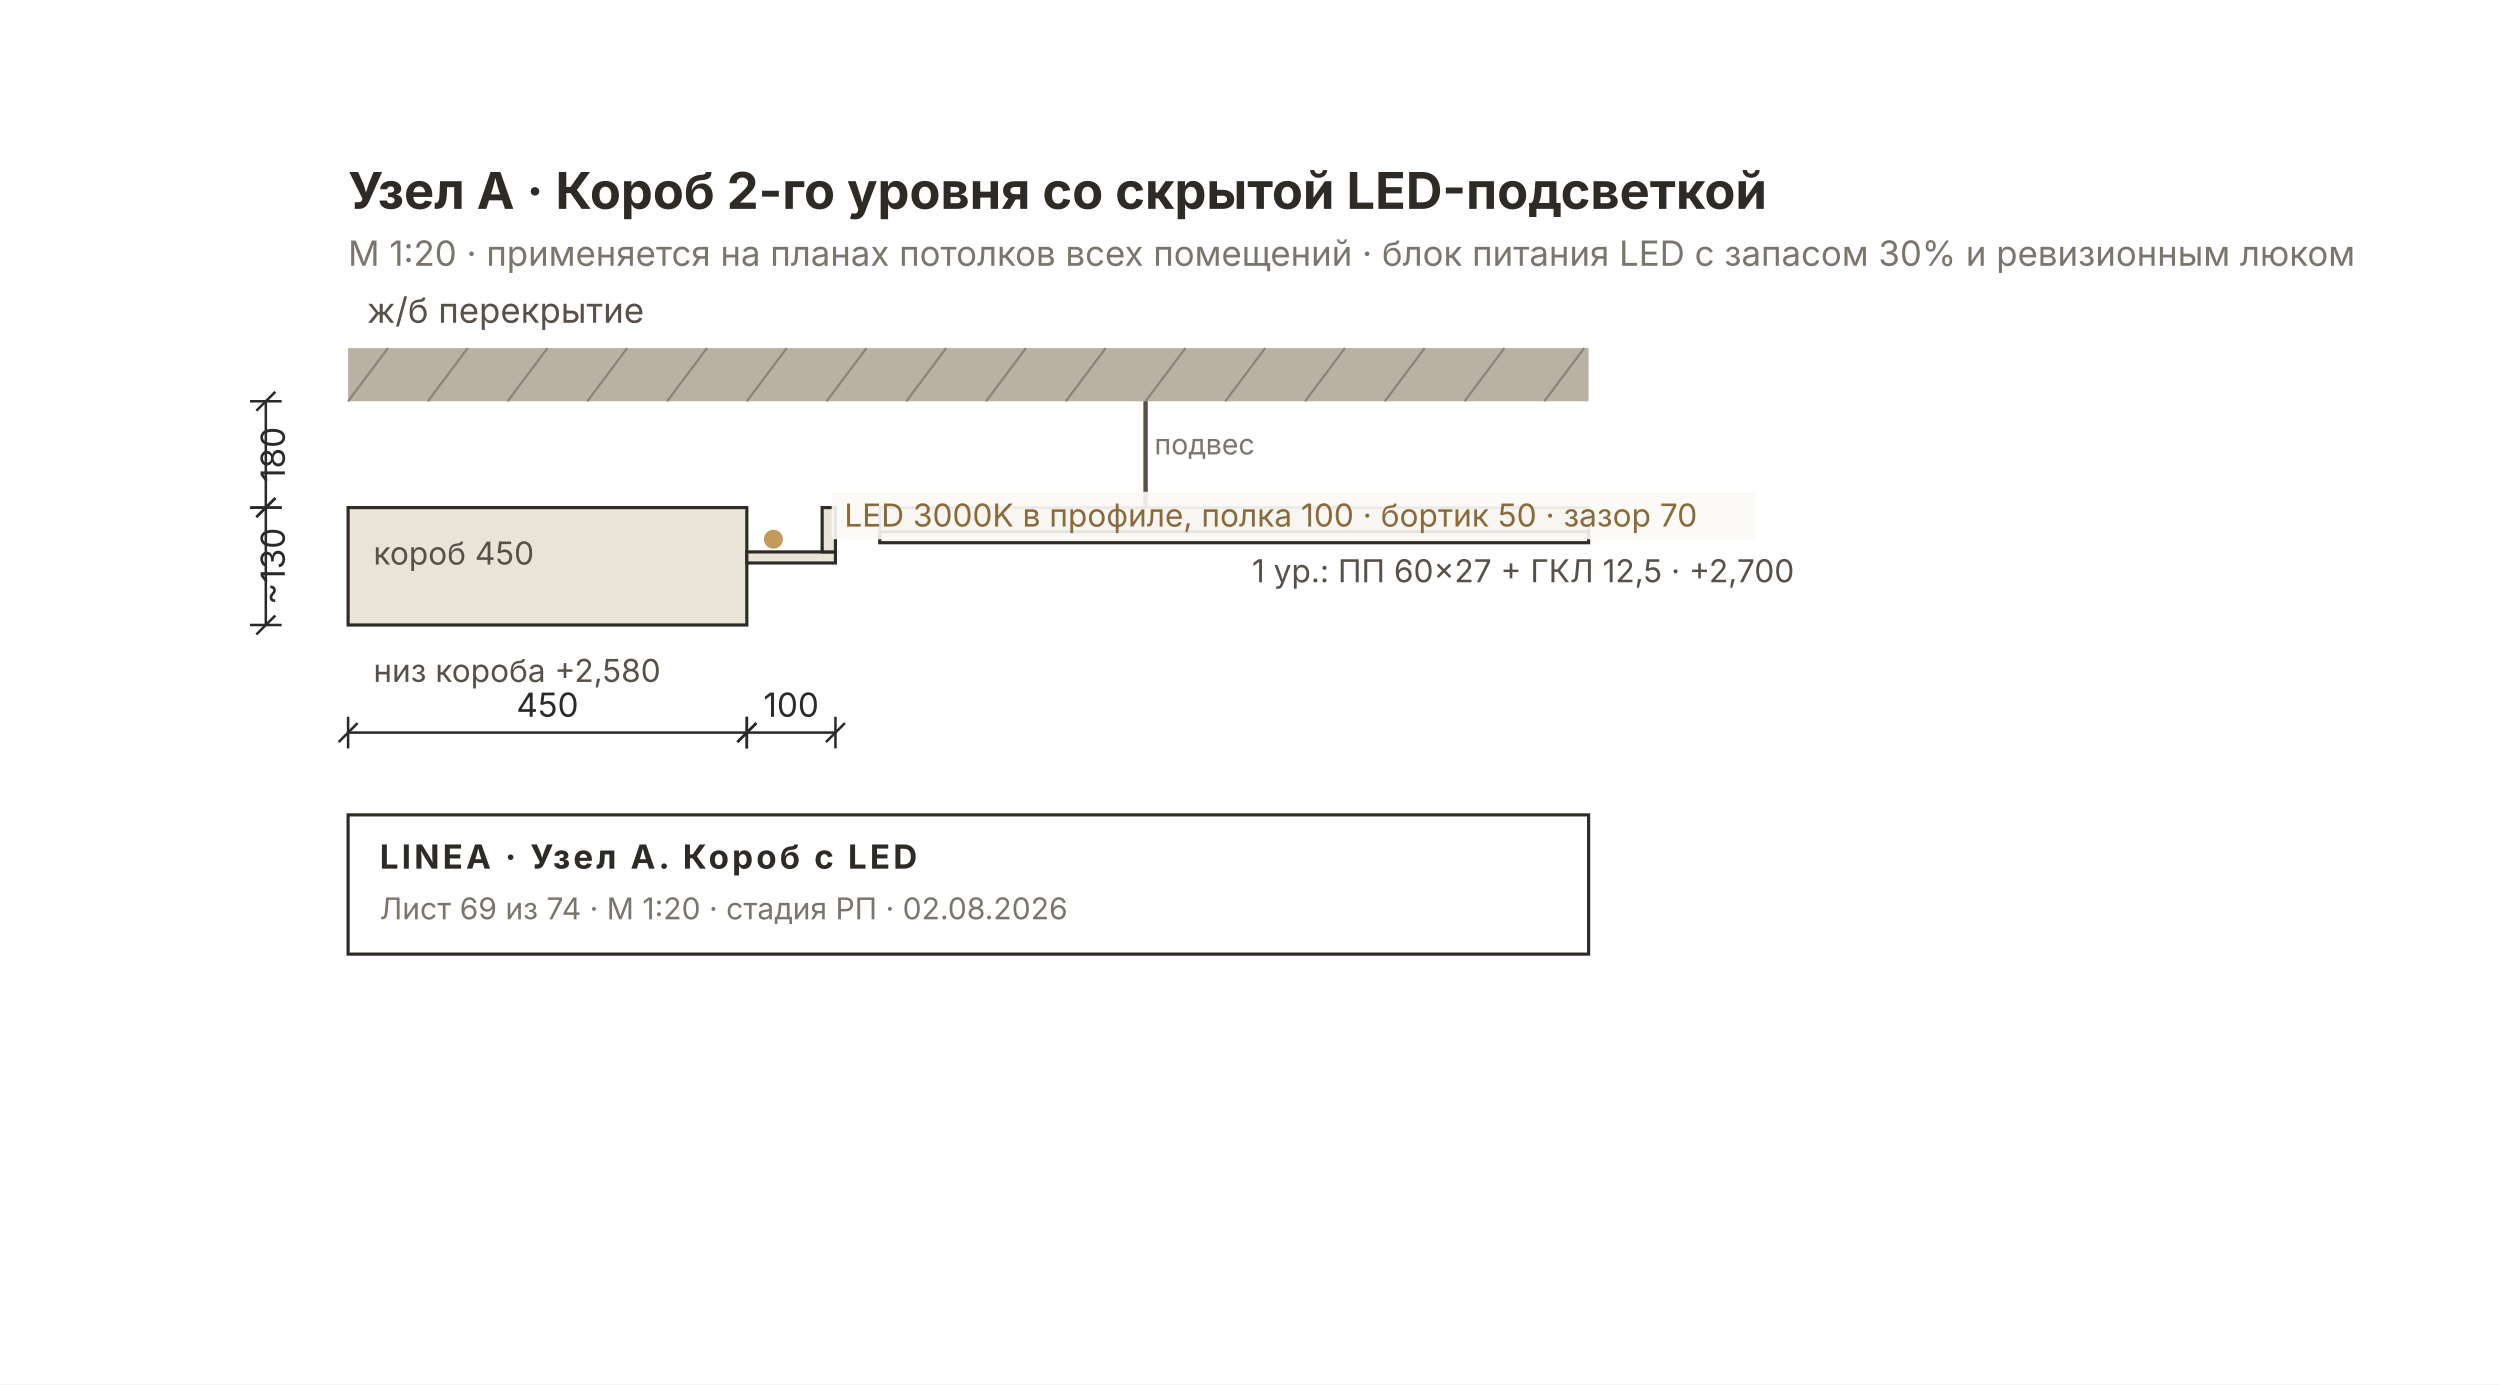
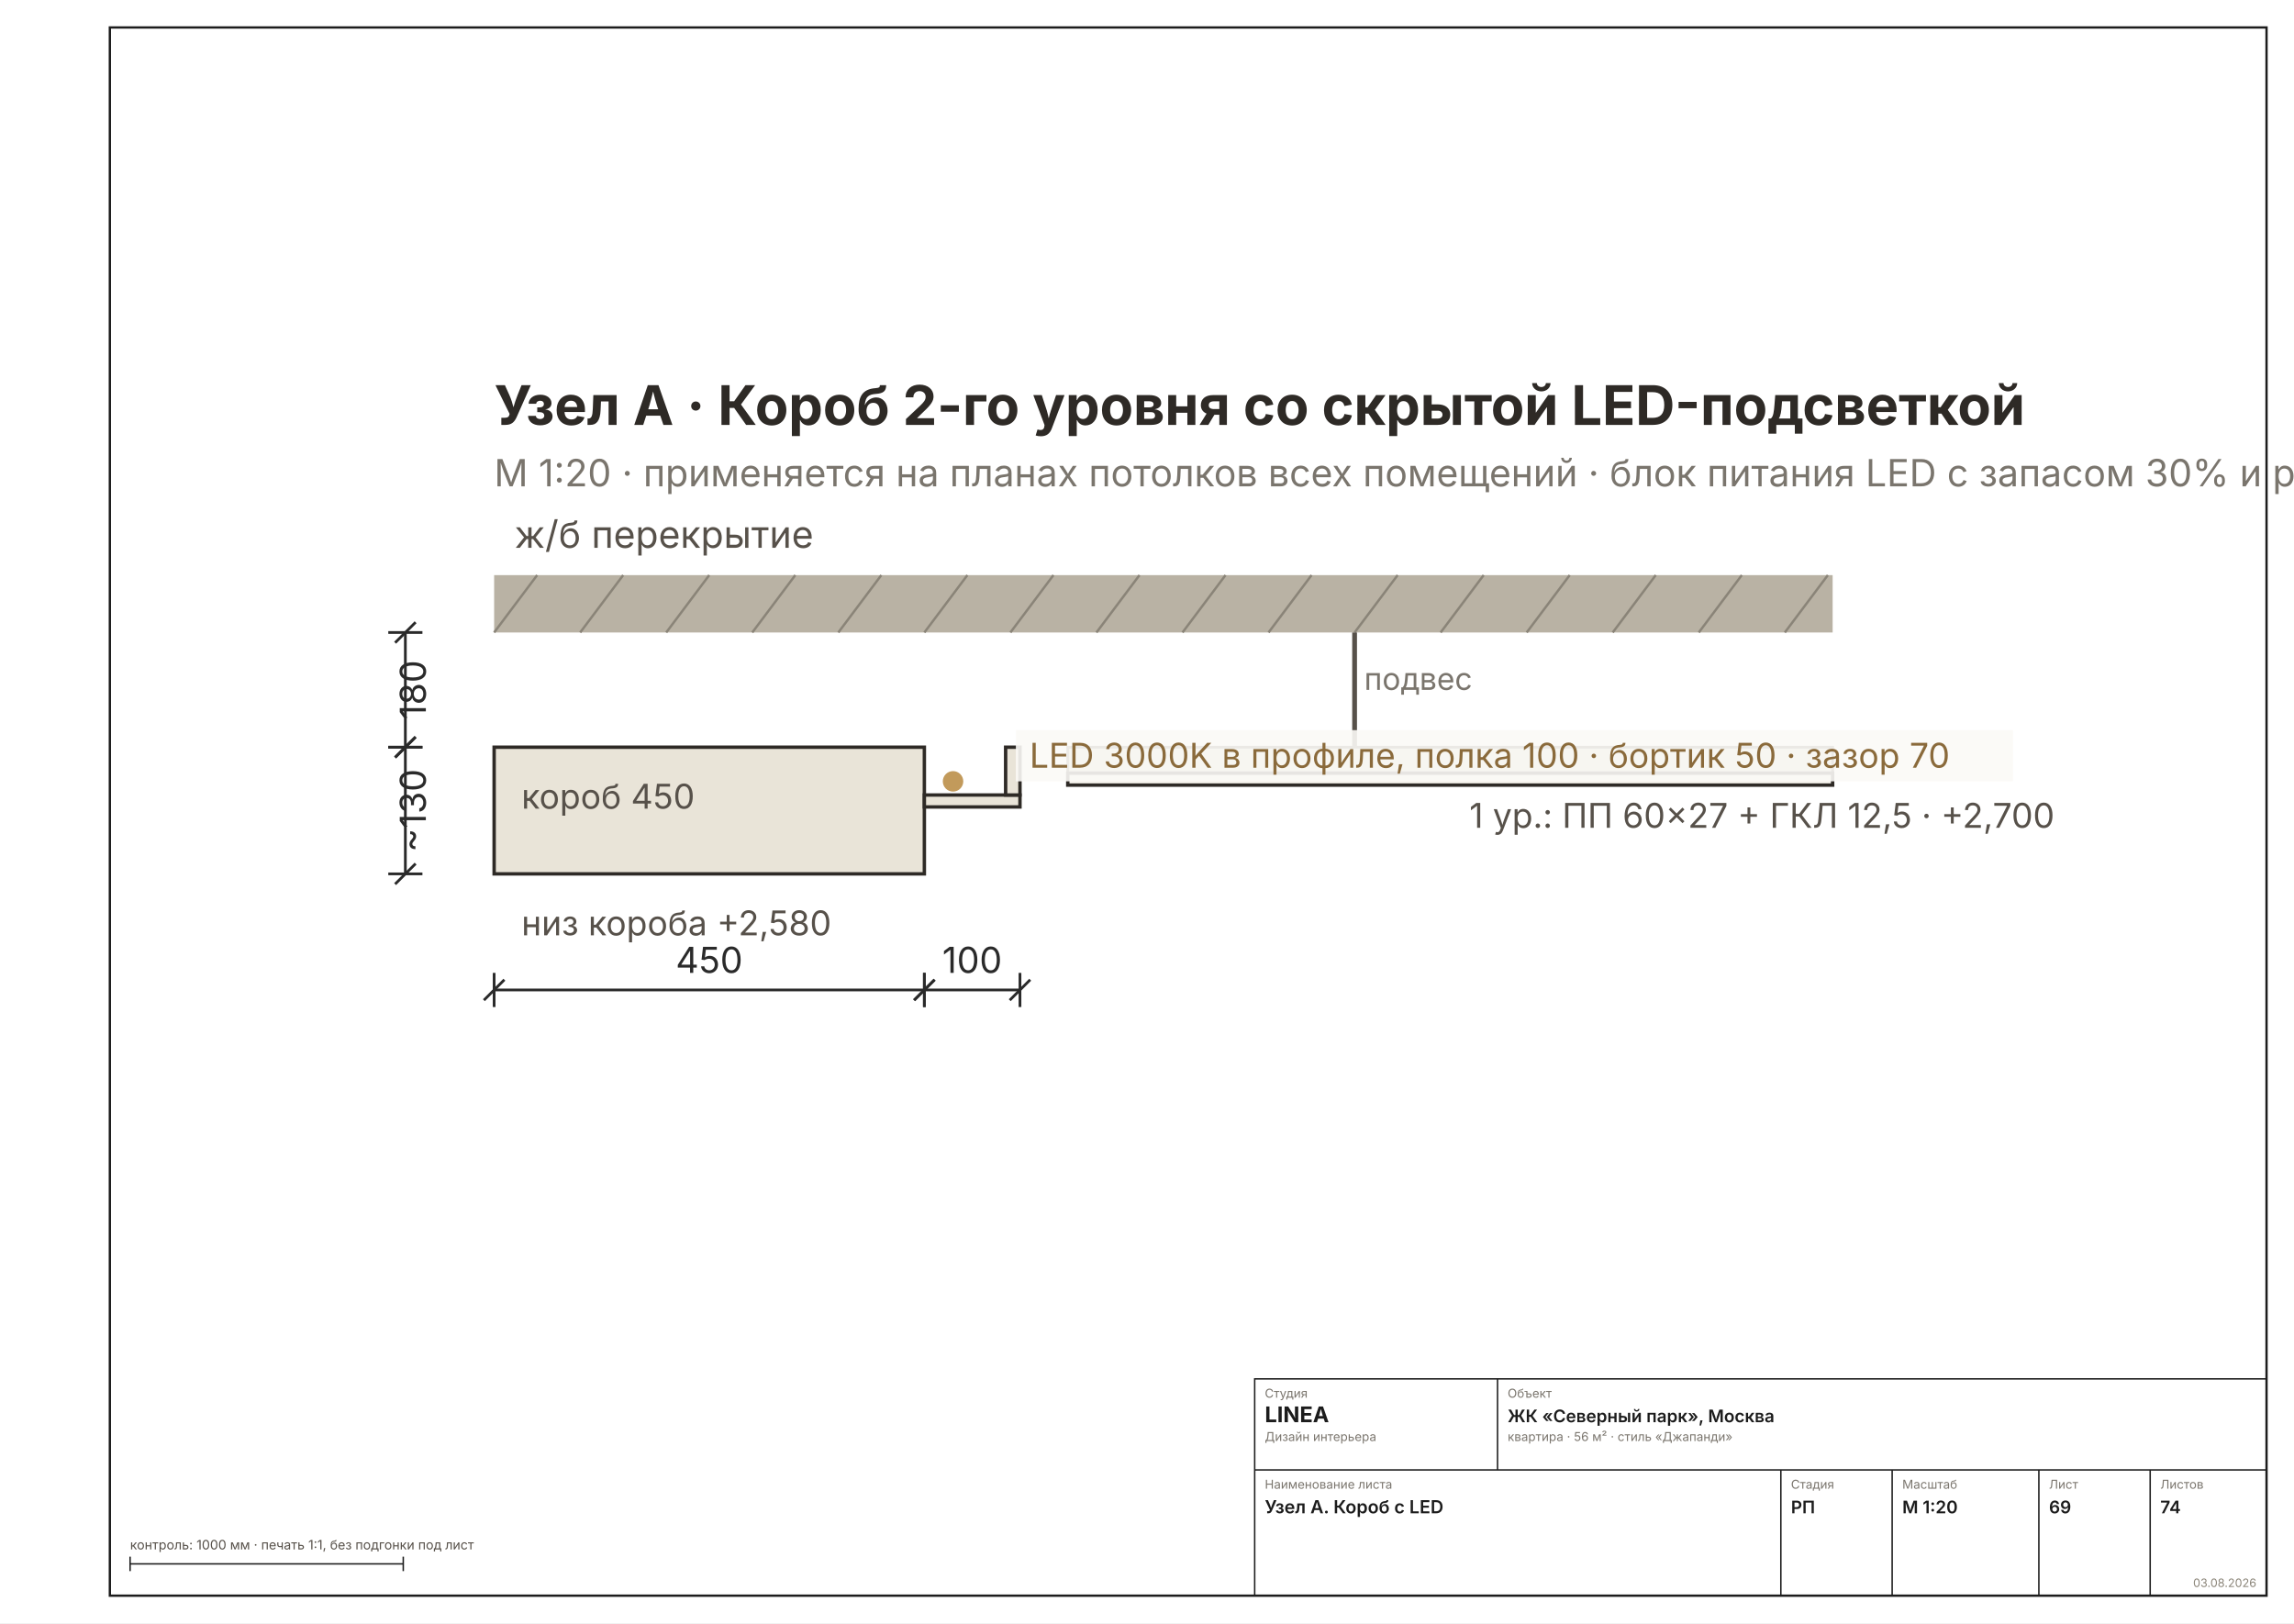
- <svg xmlns="http://www.w3.org/2000/svg" width="790" height="437.5" viewBox="0 0 790 437.5" font-family="Inter, &quot;Helvetica Neue&quot;, Arial, sans-serif">
-   <rect width="790" height="437.5" fill="#FFFFFF" />
-   <rect x="110" y="110" width="392" height="16.8" fill="#B9B2A4" />
-   <text x="116" y="102" font-size="11" fill="#57514A">ж/б перекрытие</text>
-   <line x1="110" y1="126.8" x2="122.6" y2="110" stroke="#8A8478" stroke-width="0.7" />
-   <line x1="135.2" y1="126.8" x2="147.8" y2="110" stroke="#8A8478" stroke-width="0.7" />
-   <line x1="160.4" y1="126.8" x2="173" y2="110" stroke="#8A8478" stroke-width="0.7" />
-   <line x1="185.6" y1="126.8" x2="198.2" y2="110" stroke="#8A8478" stroke-width="0.7" />
-   <line x1="210.8" y1="126.8" x2="223.4" y2="110" stroke="#8A8478" stroke-width="0.7" />
-   <line x1="236" y1="126.8" x2="248.6" y2="110" stroke="#8A8478" stroke-width="0.7" />
-   <line x1="261.2" y1="126.8" x2="273.8" y2="110" stroke="#8A8478" stroke-width="0.7" />
-   <line x1="286.4" y1="126.8" x2="299" y2="110" stroke="#8A8478" stroke-width="0.7" />
-   <line x1="311.6" y1="126.8" x2="324.2" y2="110" stroke="#8A8478" stroke-width="0.7" />
-   <line x1="336.8" y1="126.8" x2="349.4" y2="110" stroke="#8A8478" stroke-width="0.7" />
-   <line x1="362" y1="126.8" x2="374.6" y2="110" stroke="#8A8478" stroke-width="0.7" />
-   <line x1="387.2" y1="126.8" x2="399.8" y2="110" stroke="#8A8478" stroke-width="0.7" />
-   <line x1="412.4" y1="126.8" x2="425" y2="110" stroke="#8A8478" stroke-width="0.7" />
-   <line x1="437.6" y1="126.8" x2="450.2" y2="110" stroke="#8A8478" stroke-width="0.7" />
-   <line x1="462.8" y1="126.8" x2="475.4" y2="110" stroke="#8A8478" stroke-width="0.7" />
-   <line x1="488" y1="126.8" x2="500.6" y2="110" stroke="#8A8478" stroke-width="0.7" />
-   <line x1="362" y1="126.8" x2="362" y2="160.4" stroke="#57514A" stroke-width="1.4" />
-   <text x="364.8" y="143.6" font-size="9" fill="#7A756D">подвес</text>
-   <rect x="278" y="160.4" width="224" height="7.6" fill="#D8D2C4" stroke="#57514A" stroke-width="0.8" />
-   <rect x="278" y="168" width="224" height="3.5" fill="#F6F3EC" stroke="#2E2A26" stroke-width="1" />
-   <text x="395.6" y="184" font-size="10" fill="#57514A">1 ур.: ПП 60×27 + ГКЛ 12,5 · +2,700</text>
-   <rect x="110" y="160.4" width="126" height="37.1" fill="#E9E4D8" stroke="#2E2A26" stroke-width="1" />
-   <text x="118" y="178.4" font-size="10" fill="#57514A">короб 450</text>
-   <rect x="236" y="174.4" width="28" height="3.5" fill="#E9E4D8" stroke="#2E2A26" stroke-width="1" />
-   <rect x="259.8" y="160.4" width="4.2" height="14" fill="#E9E4D8" stroke="#2E2A26" stroke-width="1" />
-   <circle cx="244.4" cy="170.4" r="3" fill="#C29A5B" />
-   <rect x="262.8" y="155.4" width="292" height="15" fill="#FAF9F6E6" />
-   <text x="266.8" y="166.4" font-size="10" fill="#8A6A3B">LED 3000K в профиле, полка 100 · бортик 50 · зазор 70</text>
-   <text x="118" y="215.5" font-size="10" fill="#57514A">низ короба +2,580</text>
-   <g stroke="#2A2A2A" stroke-width="0.8" fill="none">
-     <line x1="84" y1="126.8" x2="84" y2="160.4" />
-     <line x1="79" y1="126.8" x2="89" y2="126.8" />
-     <line x1="79" y1="160.4" x2="89" y2="160.4" />
-     <line x1="81" y1="129.8" x2="87" y2="123.8" />
-     <line x1="81" y1="163.4" x2="87" y2="157.4" />
+ <svg xmlns="http://www.w3.org/2000/svg" width="1587" height="1123" viewBox="0 0 1587 1123" font-family="Inter, &quot;Helvetica Neue&quot;, Arial, sans-serif">
+   <rect width="1587" height="1123" fill="#FFFFFF" />
+   <rect x="76" y="19" width="1492" height="1085" fill="none" stroke="#1C1C1C" stroke-width="1.6" />
+   <g transform="translate(82 138.072) scale(2.3622)">
+     <rect x="110" y="110" width="392" height="16.8" fill="#B9B2A4" />
+     <text x="116" y="102" font-size="11" fill="#57514A">ж/б перекрытие</text>
+     <line x1="110" y1="126.8" x2="122.6" y2="110" stroke="#8A8478" stroke-width="0.7" />
+     <line x1="135.2" y1="126.8" x2="147.8" y2="110" stroke="#8A8478" stroke-width="0.7" />
+     <line x1="160.4" y1="126.8" x2="173" y2="110" stroke="#8A8478" stroke-width="0.7" />
+     <line x1="185.6" y1="126.8" x2="198.2" y2="110" stroke="#8A8478" stroke-width="0.7" />
+     <line x1="210.8" y1="126.8" x2="223.4" y2="110" stroke="#8A8478" stroke-width="0.7" />
+     <line x1="236" y1="126.8" x2="248.6" y2="110" stroke="#8A8478" stroke-width="0.7" />
+     <line x1="261.2" y1="126.8" x2="273.8" y2="110" stroke="#8A8478" stroke-width="0.7" />
+     <line x1="286.4" y1="126.8" x2="299" y2="110" stroke="#8A8478" stroke-width="0.7" />
+     <line x1="311.6" y1="126.8" x2="324.2" y2="110" stroke="#8A8478" stroke-width="0.7" />
+     <line x1="336.8" y1="126.8" x2="349.4" y2="110" stroke="#8A8478" stroke-width="0.7" />
+     <line x1="362" y1="126.8" x2="374.6" y2="110" stroke="#8A8478" stroke-width="0.7" />
+     <line x1="387.2" y1="126.8" x2="399.8" y2="110" stroke="#8A8478" stroke-width="0.7" />
+     <line x1="412.4" y1="126.8" x2="425" y2="110" stroke="#8A8478" stroke-width="0.7" />
+     <line x1="437.6" y1="126.8" x2="450.2" y2="110" stroke="#8A8478" stroke-width="0.7" />
+     <line x1="462.8" y1="126.8" x2="475.4" y2="110" stroke="#8A8478" stroke-width="0.7" />
+     <line x1="488" y1="126.8" x2="500.6" y2="110" stroke="#8A8478" stroke-width="0.7" />
+     <line x1="362" y1="126.8" x2="362" y2="160.4" stroke="#57514A" stroke-width="1.4" />
+     <text x="364.8" y="143.6" font-size="9" fill="#7A756D">подвес</text>
+     <rect x="278" y="160.4" width="224" height="7.6" fill="#D8D2C4" stroke="#57514A" stroke-width="0.8" />
+     <rect x="278" y="168" width="224" height="3.5" fill="#F6F3EC" stroke="#2E2A26" stroke-width="1" />
+     <text x="395.6" y="184" font-size="10" fill="#57514A">1 ур.: ПП 60×27 + ГКЛ 12,5 · +2,700</text>
+     <rect x="110" y="160.4" width="126" height="37.1" fill="#E9E4D8" stroke="#2E2A26" stroke-width="1" />
+     <text x="118" y="178.4" font-size="10" fill="#57514A">короб 450</text>
+     <rect x="236" y="174.4" width="28" height="3.5" fill="#E9E4D8" stroke="#2E2A26" stroke-width="1" />
+     <rect x="259.8" y="160.4" width="4.2" height="14" fill="#E9E4D8" stroke="#2E2A26" stroke-width="1" />
+     <circle cx="244.4" cy="170.4" r="3" fill="#C29A5B" />
+     <rect x="262.8" y="155.4" width="292" height="15" fill="#FAF9F6E6" />
+     <text x="266.8" y="166.4" font-size="10" fill="#8A6A3B">LED 3000K в профиле, полка 100 · бортик 50 · зазор 70</text>
+     <text x="118" y="215.5" font-size="10" fill="#57514A">низ короба +2,580</text>
+     <g stroke="#2A2A2A" stroke-width="0.8" fill="none">
+       <line x1="84" y1="126.8" x2="84" y2="160.4" />
+       <line x1="79" y1="126.8" x2="89" y2="126.8" />
+       <line x1="79" y1="160.4" x2="89" y2="160.4" />
+       <line x1="81" y1="129.8" x2="87" y2="123.8" />
+       <line x1="81" y1="163.4" x2="87" y2="157.4" />
+     </g>
+     <text x="90" y="143.6" font-size="10.5" fill="#2A2A2A" transform="rotate(-90 90 143.6)" text-anchor="middle">180</text>
+     <g stroke="#2A2A2A" stroke-width="0.8" fill="none">
+       <line x1="84" y1="160.4" x2="84" y2="197.5" />
+       <line x1="79" y1="160.4" x2="89" y2="160.4" />
+       <line x1="79" y1="197.5" x2="89" y2="197.5" />
+       <line x1="81" y1="163.4" x2="87" y2="157.4" />
+       <line x1="81" y1="200.5" x2="87" y2="194.5" />
+     </g>
+     <text x="90" y="178.95" font-size="10.5" fill="#2A2A2A" transform="rotate(-90 90 178.95)" text-anchor="middle">~130</text>
+     <g stroke="#2A2A2A" stroke-width="0.8" fill="none">
+       <line x1="110" y1="231.5" x2="236" y2="231.5" />
+       <line x1="110" y1="226.5" x2="110" y2="236.5" />
+       <line x1="236" y1="226.5" x2="236" y2="236.5" />
+       <line x1="107" y1="234.5" x2="113" y2="228.5" />
+       <line x1="233" y1="234.5" x2="239" y2="228.5" />
+     </g>
+     <text x="173" y="226.5" font-size="10.5" fill="#2A2A2A" text-anchor="middle">450</text>
+     <g stroke="#2A2A2A" stroke-width="0.8" fill="none">
+       <line x1="236" y1="231.5" x2="264" y2="231.5" />
+       <line x1="236" y1="226.5" x2="236" y2="236.5" />
+       <line x1="264" y1="226.5" x2="264" y2="236.5" />
+       <line x1="233" y1="234.5" x2="239" y2="228.5" />
+       <line x1="261" y1="234.5" x2="267" y2="228.5" />
+     </g>
+     <text x="250" y="226.5" font-size="10.5" fill="#2A2A2A" text-anchor="middle">100</text>
+     <text x="110" y="66" font-size="16" font-weight="700" fill="#2E2A26">Узел А · Короб 2-го уровня со скрытой LED-подсветкой</text>
+     <text x="110" y="84" font-size="11" fill="#7A756D">М 1:20 · применяется на планах потолков всех помещений · блок питания LED с запасом 30% и ревизионным люком</text>
  </g>
-   <text x="90" y="143.6" font-size="10.5" fill="#2A2A2A" transform="rotate(-90 90 143.6)" text-anchor="middle">180</text>
-   <g stroke="#2A2A2A" stroke-width="0.8" fill="none">
-     <line x1="84" y1="160.4" x2="84" y2="197.5" />
-     <line x1="79" y1="160.4" x2="89" y2="160.4" />
-     <line x1="79" y1="197.5" x2="89" y2="197.5" />
-     <line x1="81" y1="163.4" x2="87" y2="157.4" />
-     <line x1="81" y1="200.5" x2="87" y2="194.5" />
+   <g stroke="#1C1C1C" stroke-width="1" fill="none">
+     <rect x="868" y="954" width="700" height="150" />
+     <line x1="868" y1="1017" x2="1568" y2="1017" />
+     <line x1="1036" y1="954" x2="1036" y2="1017" />
+     <line x1="1232" y1="1017" x2="1232" y2="1104" />
+     <line x1="1309" y1="1017" x2="1309" y2="1104" />
+     <line x1="1410.5" y1="1017" x2="1410.5" y2="1104" />
+     <line x1="1487.5" y1="1017" x2="1487.5" y2="1104" />
  </g>
-   <text x="90" y="178.95" font-size="10.5" fill="#2A2A2A" transform="rotate(-90 90 178.95)" text-anchor="middle">~130</text>
-   <g stroke="#2A2A2A" stroke-width="0.8" fill="none">
-     <line x1="110" y1="231.5" x2="236" y2="231.5" />
-     <line x1="110" y1="226.5" x2="110" y2="236.5" />
-     <line x1="236" y1="226.5" x2="236" y2="236.5" />
-     <line x1="107" y1="234.5" x2="113" y2="228.5" />
-     <line x1="233" y1="234.5" x2="239" y2="228.5" />
+   <text x="875" y="967" font-size="8.5" fill="#7A756D">Студия</text>
+   <text x="875" y="984" font-size="15" font-weight="700" fill="#1C1C1C">LINEA</text>
+   <text x="875" y="997" font-size="8.5" fill="#7A756D">Дизайн интерьера</text>
+   <text x="1043" y="967" font-size="8.5" fill="#7A756D">Объект</text>
+   <text x="1043" y="984" font-size="12" font-weight="600" fill="#1C1C1C">ЖК «Северный парк», Москва</text>
+   <text x="1043" y="997" font-size="8.5" fill="#7A756D">квартира · 56 м² · стиль «Джапанди»</text>
+   <text x="875" y="1030" font-size="8.5" fill="#7A756D">Наименование листа</text>
+   <text x="875" y="1047" font-size="12.5" font-weight="600" fill="#1C1C1C">Узел А. Короб с LED</text>
+   <text x="1239" y="1030" font-size="8.5" fill="#7A756D">Стадия</text>
+   <text x="1239" y="1047" font-size="12" font-weight="600" fill="#1C1C1C">РП</text>
+   <text x="1316" y="1030" font-size="8.5" fill="#7A756D">Масштаб</text>
+   <text x="1316" y="1047" font-size="12" font-weight="600" fill="#1C1C1C">М 1:20</text>
+   <text x="1417.5" y="1030" font-size="8.5" fill="#7A756D">Лист</text>
+   <text x="1417.5" y="1047" font-size="12" font-weight="600" fill="#1C1C1C">69</text>
+   <text x="1494.5" y="1030" font-size="8.5" fill="#7A756D">Листов</text>
+   <text x="1494.5" y="1047" font-size="12" font-weight="600" fill="#1C1C1C">74</text>
+   <text x="1561" y="1098" font-size="8" fill="#8A8478" text-anchor="end">03.08.2026</text>
+   <g stroke="#1C1C1C" stroke-width="1">
+     <line x1="90" y1="1082" x2="278.976" y2="1082" />
+     <line x1="90" y1="1077" x2="90" y2="1087" />
+     <line x1="278.976" y1="1077" x2="278.976" y2="1087" />
  </g>
-   <text x="173" y="226.5" font-size="10.5" fill="#2A2A2A" text-anchor="middle">450</text>
-   <g stroke="#2A2A2A" stroke-width="0.8" fill="none">
-     <line x1="236" y1="231.5" x2="264" y2="231.5" />
-     <line x1="236" y1="226.5" x2="236" y2="236.5" />
-     <line x1="264" y1="226.5" x2="264" y2="236.5" />
-     <line x1="233" y1="234.5" x2="239" y2="228.5" />
-     <line x1="261" y1="234.5" x2="267" y2="228.5" />
-   </g>
-   <text x="250" y="226.5" font-size="10.5" fill="#2A2A2A" text-anchor="middle">100</text>
-   <text x="110" y="66" font-size="16" font-weight="700" fill="#2E2A26">Узел А · Короб 2-го уровня со скрытой LED-подсветкой</text>
-   <text x="110" y="84" font-size="11" fill="#7A756D">М 1:20 · применяется на планах потолков всех помещений · блок питания LED с запасом 30% и ревизионным люком</text>
-   <g>
-     <rect x="110" y="257.5" width="392" height="44" fill="none" stroke="#2E2A26" stroke-width="1" />
-     <text x="120" y="274.5" font-size="10.5" font-weight="700" fill="#2E2A26" letter-spacing="1">LINEA · Узел А. Короб с LED</text>
-     <text x="120" y="290.5" font-size="9.5" fill="#7A756D">Лист 69 из 74 · М 1:20 · стадия РП · 02.08.2026</text>
-   </g>
+   <text x="90" y="1072" font-size="9" fill="#57514A">контроль: 1000 мм · печать 1:1, без подгонки под лист</text>
</svg>
